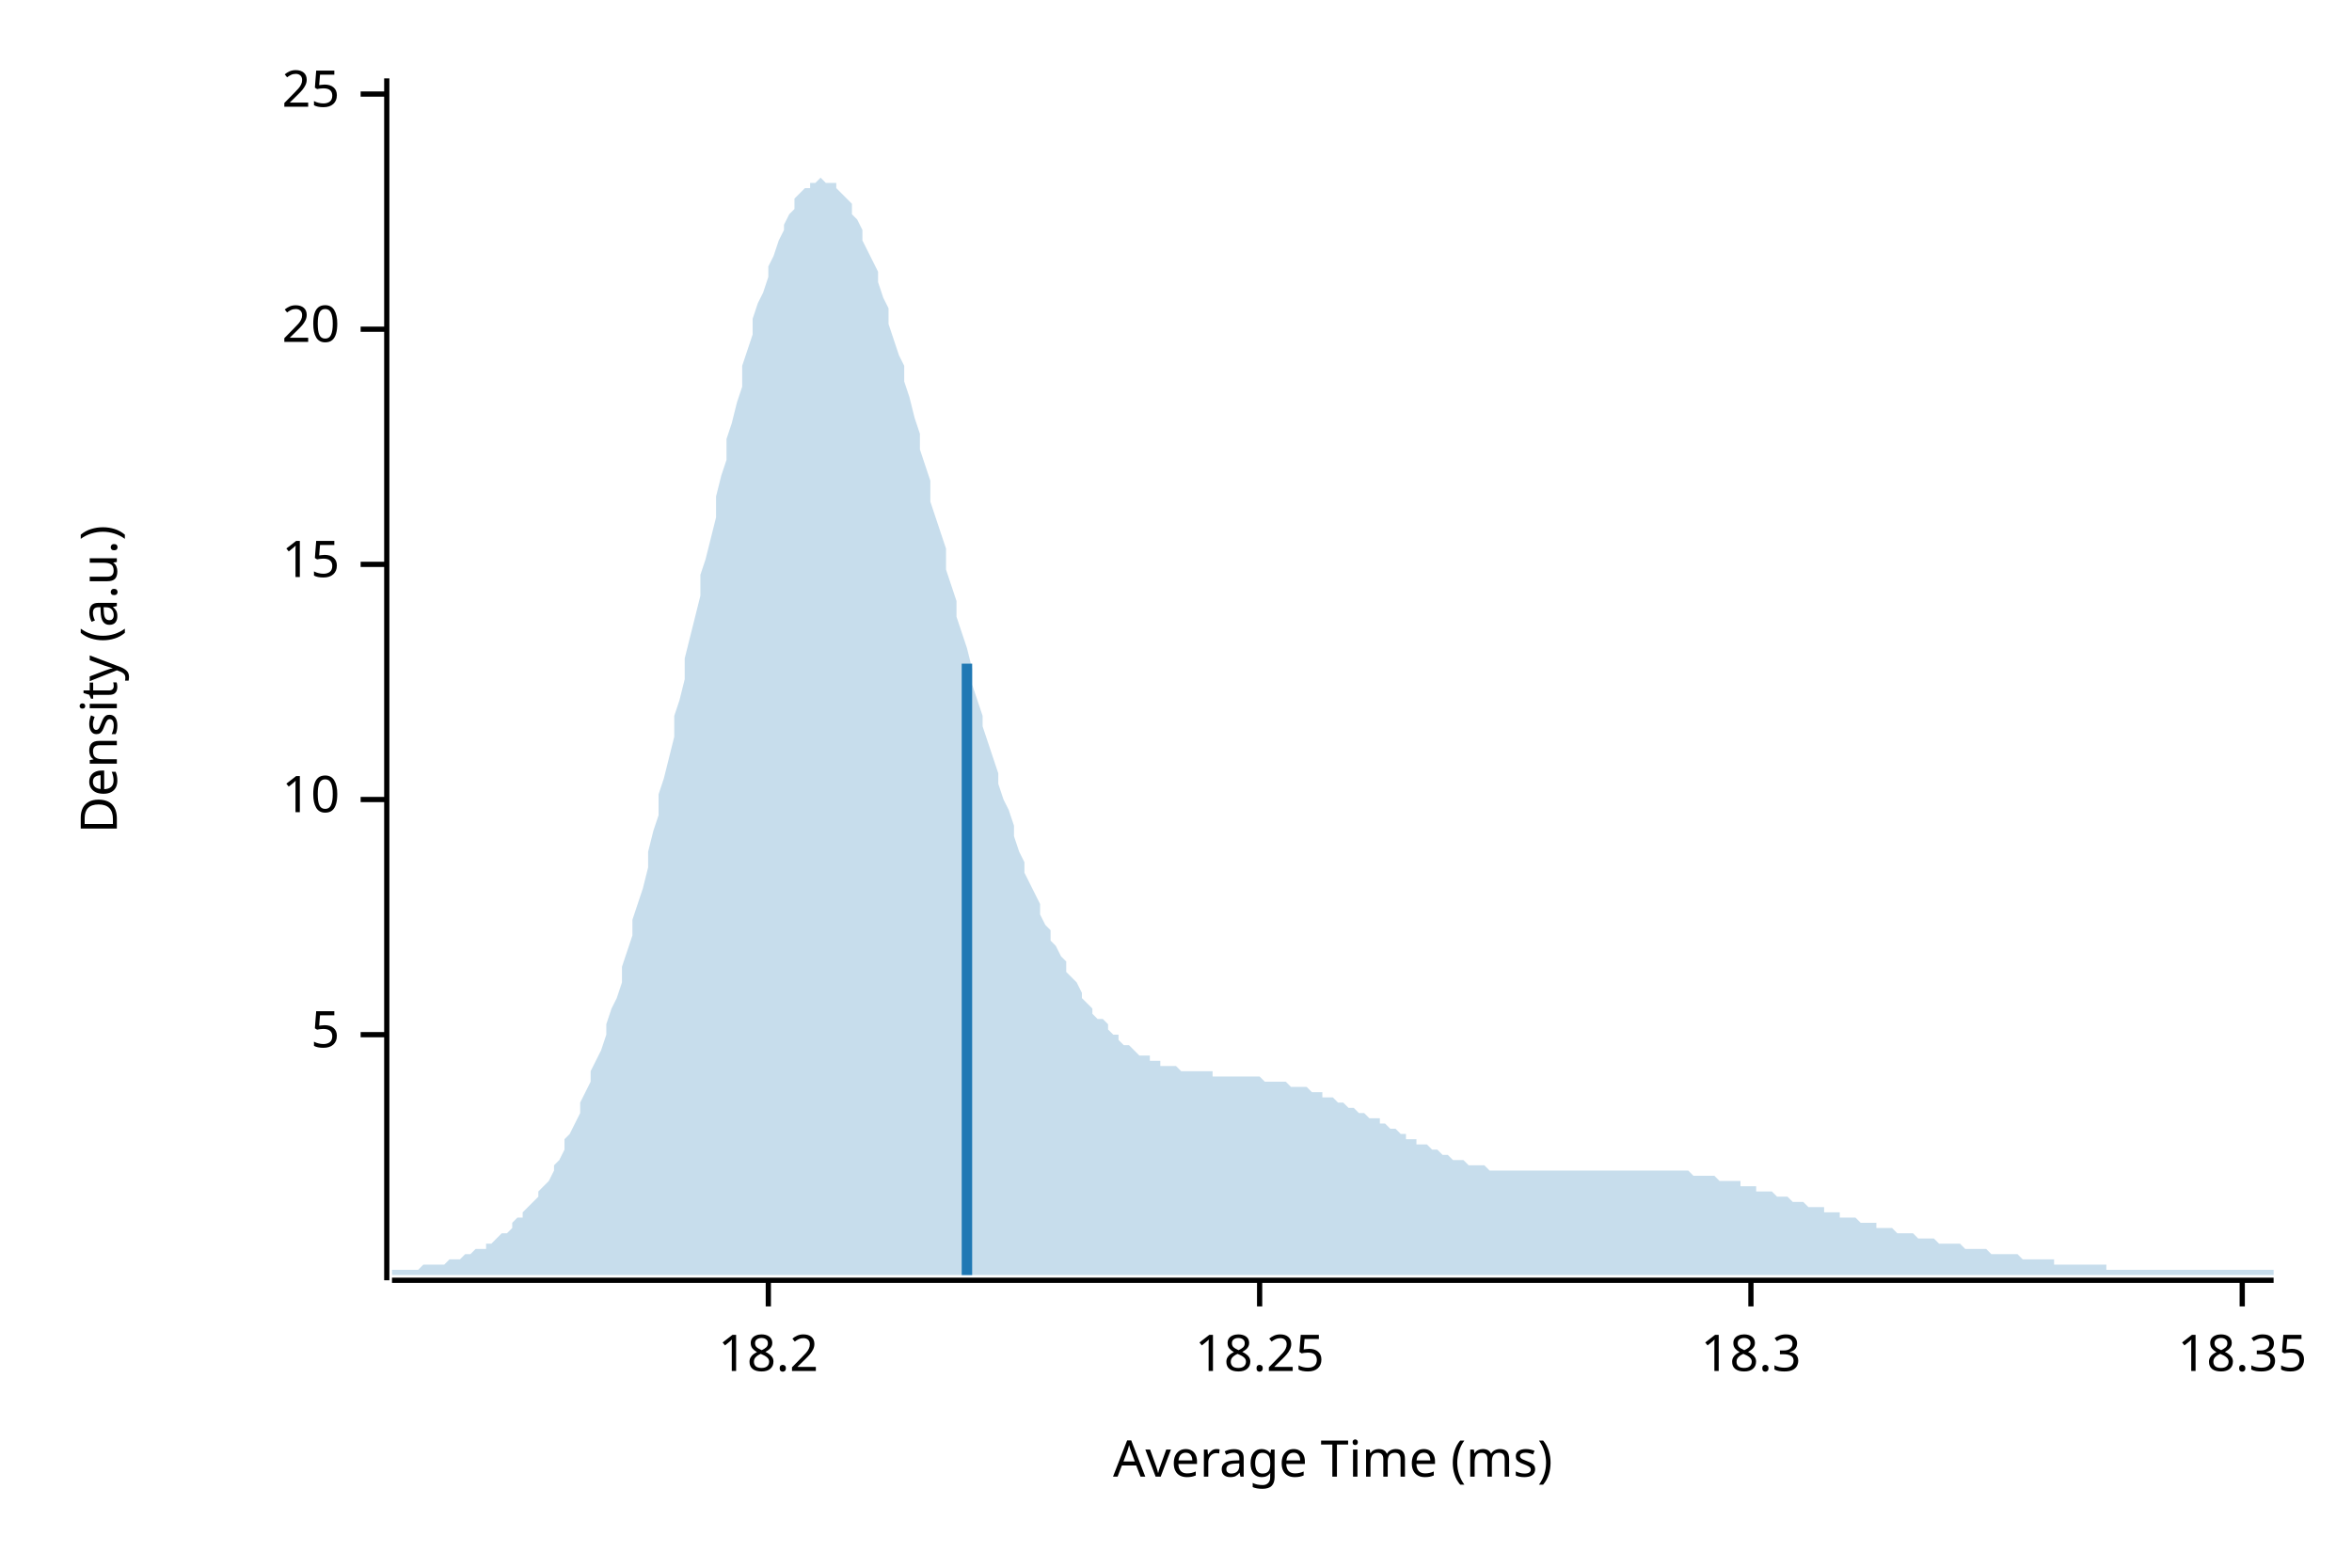
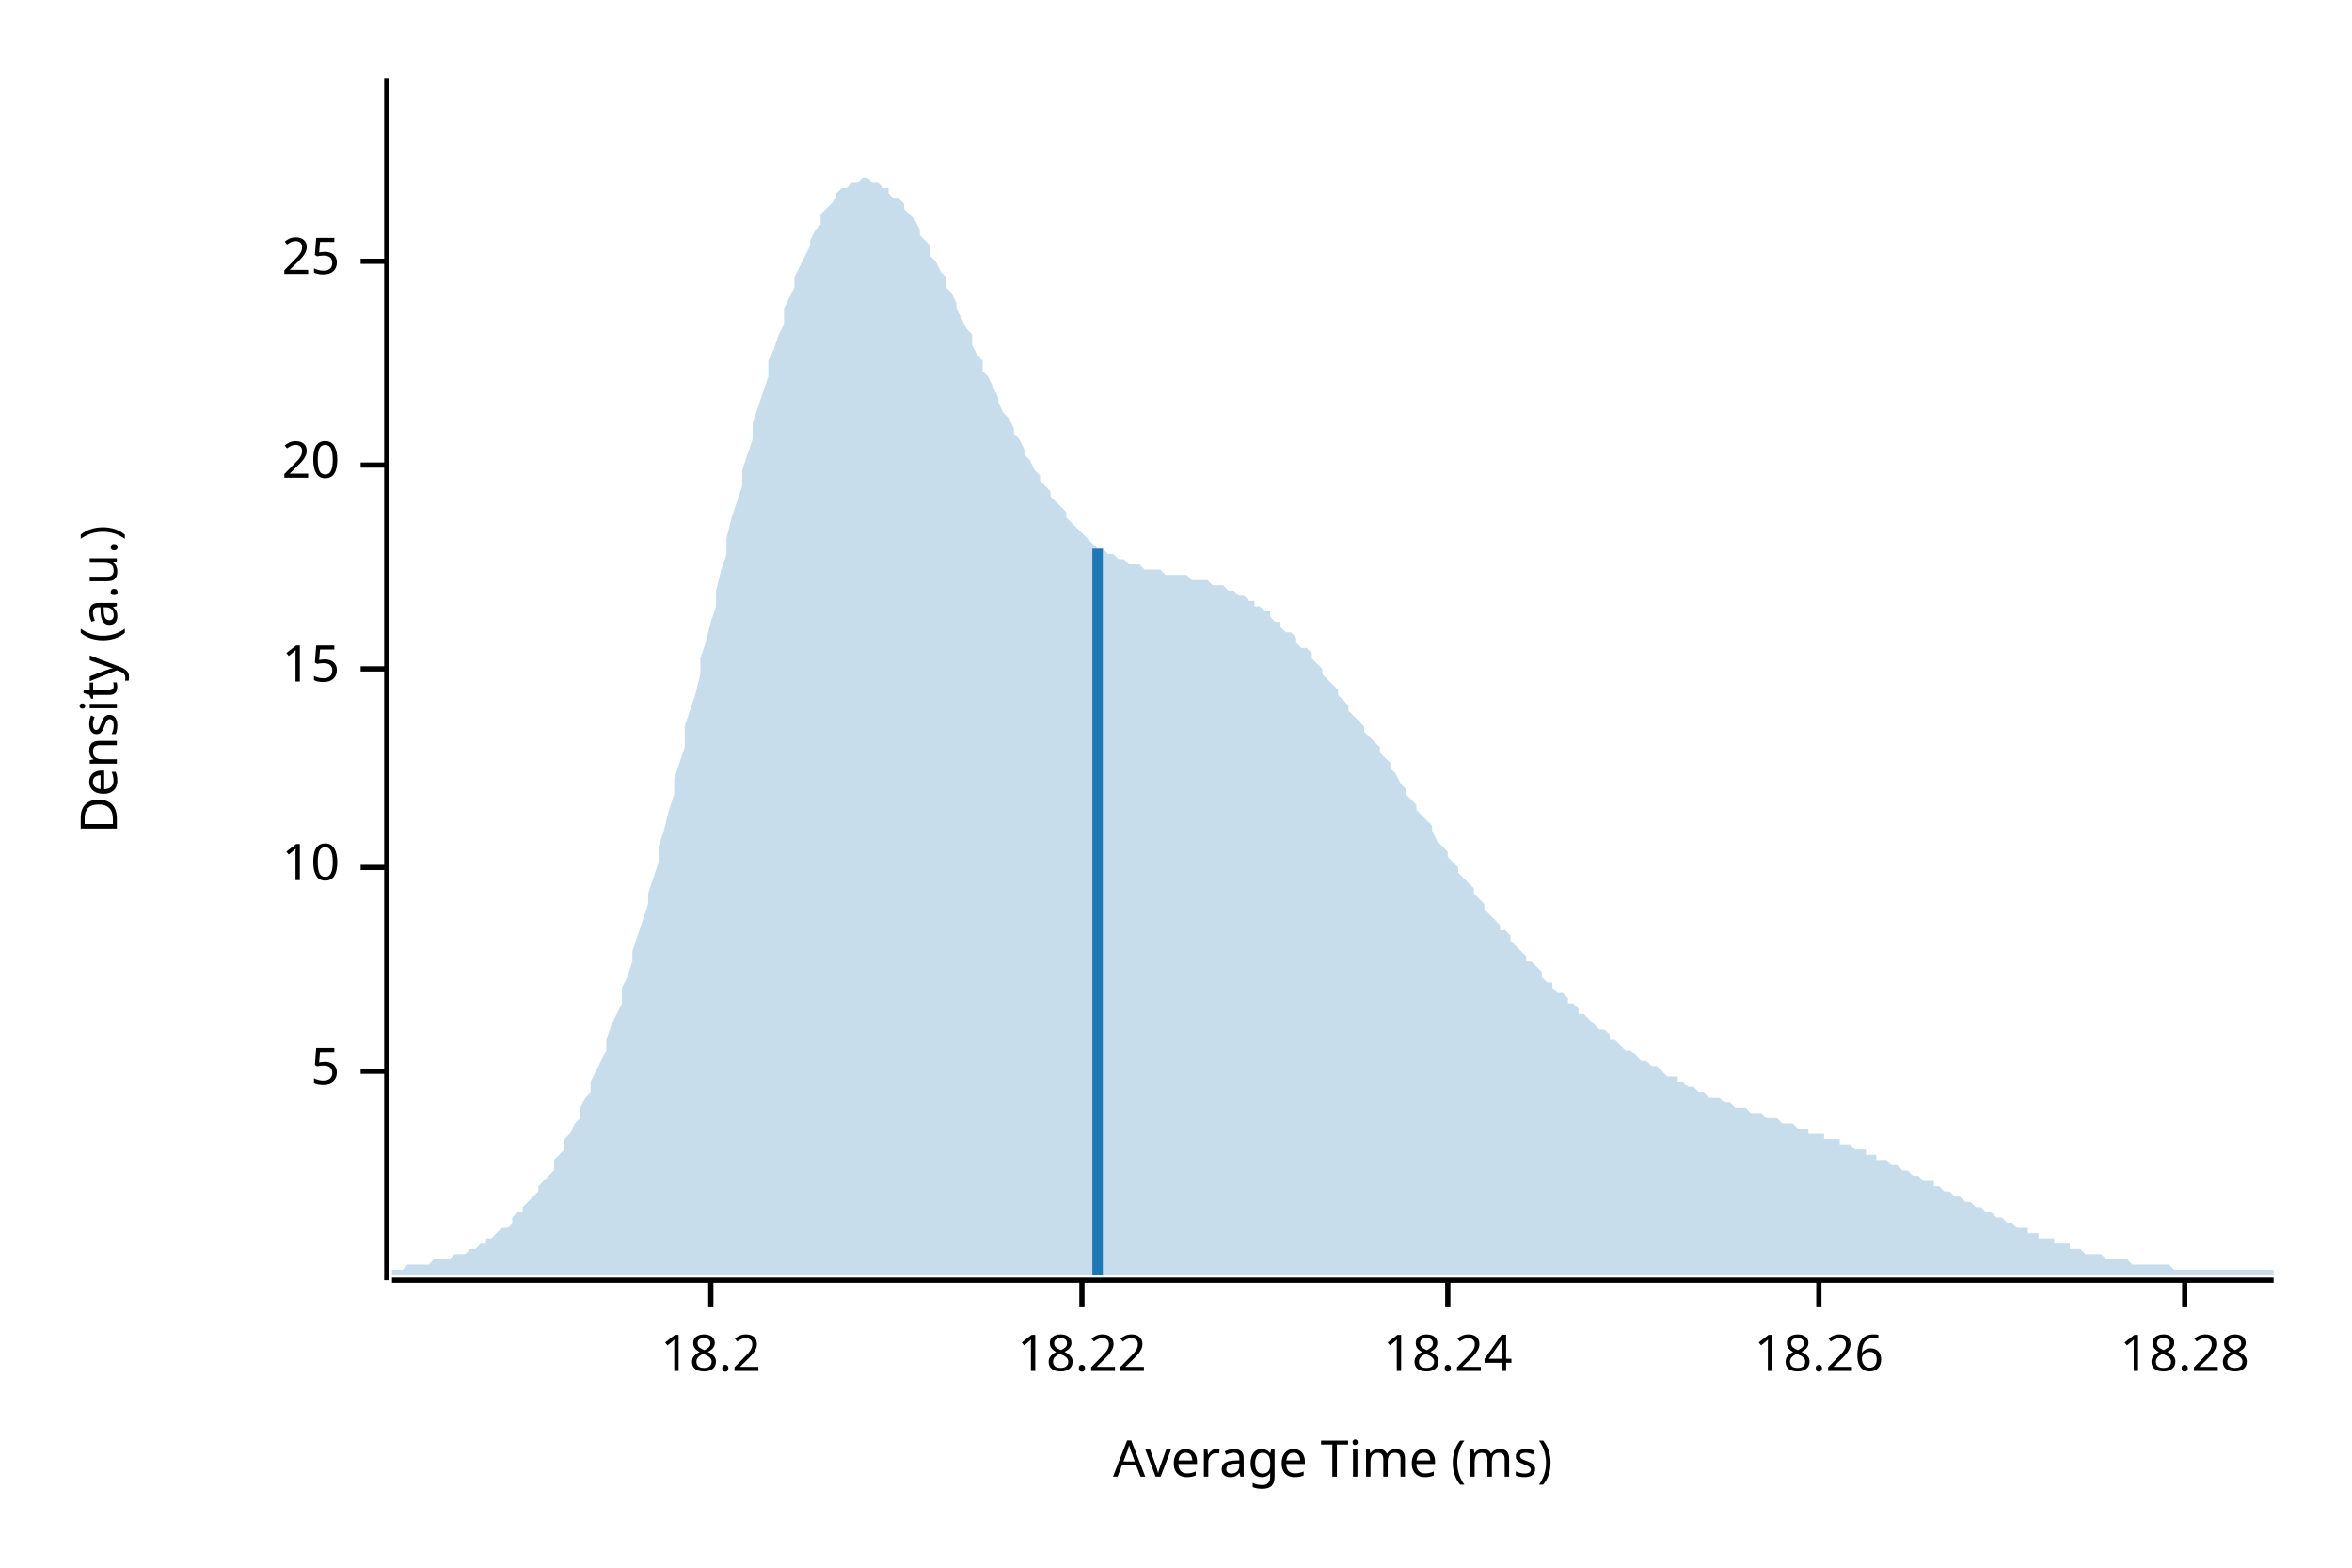
<svg xmlns="http://www.w3.org/2000/svg" width="450" height="300" viewBox="0 0 450 300">
  <text x="15" y="130" dy="0.76em" text-anchor="middle" font-family="sans-serif" font-size="9.677" opacity="1" fill="#000000" transform="rotate(270, 15, 130)">
Density (a.u.)
</text>
  <text x="255" y="285" dy="-0.5ex" text-anchor="middle" font-family="sans-serif" font-size="9.677" opacity="1" fill="#000000">
Average Time (ms)
</text>
  <polyline fill="none" opacity="1" stroke="#000000" stroke-width="1" points="74,15 74,245 " />
-   <text x="65" y="198" dy="0.5ex" text-anchor="end" font-family="sans-serif" font-size="9.677" opacity="1" fill="#000000">
+   <text x="65" y="205" dy="0.5ex" text-anchor="end" font-family="sans-serif" font-size="9.677" opacity="1" fill="#000000">
5
</text>
-   <polyline fill="none" opacity="1" stroke="#000000" stroke-width="1" points="69,198 74,198 " />
-   <text x="65" y="153" dy="0.5ex" text-anchor="end" font-family="sans-serif" font-size="9.677" opacity="1" fill="#000000">
+   <polyline fill="none" opacity="1" stroke="#000000" stroke-width="1" points="69,205 74,205 " />
+   <text x="65" y="166" dy="0.5ex" text-anchor="end" font-family="sans-serif" font-size="9.677" opacity="1" fill="#000000">
10
</text>
-   <polyline fill="none" opacity="1" stroke="#000000" stroke-width="1" points="69,153 74,153 " />
-   <text x="65" y="108" dy="0.5ex" text-anchor="end" font-family="sans-serif" font-size="9.677" opacity="1" fill="#000000">
+   <polyline fill="none" opacity="1" stroke="#000000" stroke-width="1" points="69,166 74,166 " />
+   <text x="65" y="128" dy="0.5ex" text-anchor="end" font-family="sans-serif" font-size="9.677" opacity="1" fill="#000000">
15
</text>
-   <polyline fill="none" opacity="1" stroke="#000000" stroke-width="1" points="69,108 74,108 " />
-   <text x="65" y="63" dy="0.5ex" text-anchor="end" font-family="sans-serif" font-size="9.677" opacity="1" fill="#000000">
+   <polyline fill="none" opacity="1" stroke="#000000" stroke-width="1" points="69,128 74,128 " />
+   <text x="65" y="89" dy="0.5ex" text-anchor="end" font-family="sans-serif" font-size="9.677" opacity="1" fill="#000000">
20
</text>
-   <polyline fill="none" opacity="1" stroke="#000000" stroke-width="1" points="69,63 74,63 " />
-   <text x="65" y="18" dy="0.5ex" text-anchor="end" font-family="sans-serif" font-size="9.677" opacity="1" fill="#000000">
+   <polyline fill="none" opacity="1" stroke="#000000" stroke-width="1" points="69,89 74,89 " />
+   <text x="65" y="50" dy="0.5ex" text-anchor="end" font-family="sans-serif" font-size="9.677" opacity="1" fill="#000000">
25
</text>
-   <polyline fill="none" opacity="1" stroke="#000000" stroke-width="1" points="69,18 74,18 " />
+   <polyline fill="none" opacity="1" stroke="#000000" stroke-width="1" points="69,50 74,50 " />
  <polyline fill="none" opacity="1" stroke="#000000" stroke-width="1" points="75,245 435,245 " />
-   <text x="147" y="255" dy="0.76em" text-anchor="middle" font-family="sans-serif" font-size="9.677" opacity="1" fill="#000000">
+   <text x="136" y="255" dy="0.76em" text-anchor="middle" font-family="sans-serif" font-size="9.677" opacity="1" fill="#000000">
18.2
</text>
-   <polyline fill="none" opacity="1" stroke="#000000" stroke-width="1" points="147,245 147,250 " />
-   <text x="241" y="255" dy="0.76em" text-anchor="middle" font-family="sans-serif" font-size="9.677" opacity="1" fill="#000000">
- 18.25
+   <polyline fill="none" opacity="1" stroke="#000000" stroke-width="1" points="136,245 136,250 " />
+   <text x="207" y="255" dy="0.76em" text-anchor="middle" font-family="sans-serif" font-size="9.677" opacity="1" fill="#000000">
+ 18.22
</text>
-   <polyline fill="none" opacity="1" stroke="#000000" stroke-width="1" points="241,245 241,250 " />
-   <text x="335" y="255" dy="0.76em" text-anchor="middle" font-family="sans-serif" font-size="9.677" opacity="1" fill="#000000">
- 18.3
+   <polyline fill="none" opacity="1" stroke="#000000" stroke-width="1" points="207,245 207,250 " />
+   <text x="277" y="255" dy="0.76em" text-anchor="middle" font-family="sans-serif" font-size="9.677" opacity="1" fill="#000000">
+ 18.24
</text>
-   <polyline fill="none" opacity="1" stroke="#000000" stroke-width="1" points="335,245 335,250 " />
-   <text x="429" y="255" dy="0.76em" text-anchor="middle" font-family="sans-serif" font-size="9.677" opacity="1" fill="#000000">
- 18.35
+   <polyline fill="none" opacity="1" stroke="#000000" stroke-width="1" points="277,245 277,250 " />
+   <text x="348" y="255" dy="0.76em" text-anchor="middle" font-family="sans-serif" font-size="9.677" opacity="1" fill="#000000">
+ 18.26
</text>
-   <polyline fill="none" opacity="1" stroke="#000000" stroke-width="1" points="429,245 429,250 " />
-   <polygon opacity="0.25" fill="#1F78B4" points="75,243 75,243 76,243 77,243 77,243 78,243 79,243 80,243 80,243 81,242 82,242 82,242 83,242 84,242 85,242 85,242 86,241 87,241 87,241 88,241 89,240 90,240 90,240 91,239 92,239 93,239 93,238 94,238 95,237 95,237 96,236 97,236 98,235 98,234 99,233 100,233 100,232 101,231 102,230 103,229 103,228 104,227 105,226 106,224 106,223 107,222 108,220 108,218 109,217 110,215 111,213 111,211 112,209 113,207 113,205 114,203 115,201 116,198 116,196 117,193 118,191 119,188 119,185 120,182 121,179 121,176 122,173 123,170 124,166 124,163 125,159 126,156 126,152 127,149 128,145 129,141 129,137 130,134 131,130 131,126 132,122 133,118 134,114 134,110 135,107 136,103 137,99 137,95 138,91 139,88 139,84 140,81 141,77 142,74 142,70 143,67 144,64 144,61 145,58 146,56 147,53 147,51 148,49 149,46 150,44 150,43 151,41 152,40 152,38 153,37 154,36 155,36 155,35 156,35 157,34 157,34 158,35 159,35 160,35 160,36 161,37 162,38 163,39 163,41 164,42 165,44 165,46 166,48 167,50 168,52 168,54 169,57 170,59 170,62 171,65 172,68 173,70 173,73 174,76 175,80 176,83 176,86 177,89 178,92 178,96 179,99 180,102 181,105 181,109 182,112 183,115 183,118 184,121 185,124 186,128 186,131 187,134 188,137 188,139 189,142 190,145 191,148 191,150 192,153 193,155 194,158 194,160 195,163 196,165 196,167 197,169 198,171 199,173 199,175 200,177 201,178 201,180 202,181 203,183 204,184 204,186 205,187 206,188 207,190 207,191 208,192 209,193 209,194 210,195 211,195 212,196 212,197 213,198 214,198 214,199 215,200 216,200 217,201 217,201 218,202 219,202 220,202 220,203 221,203 222,203 222,204 223,204 224,204 225,204 225,204 226,205 227,205 227,205 228,205 229,205 230,205 230,205 231,205 232,205 232,206 233,206 234,206 235,206 235,206 236,206 237,206 238,206 238,206 239,206 240,206 240,206 241,206 242,207 243,207 243,207 244,207 245,207 245,207 246,207 247,208 248,208 248,208 249,208 250,208 251,209 251,209 252,209 253,209 253,210 254,210 255,210 256,211 256,211 257,211 258,212 258,212 259,212 260,213 261,213 261,213 262,214 263,214 264,214 264,215 265,215 266,216 266,216 267,216 268,217 269,217 269,218 270,218 271,218 271,219 272,219 273,219 274,220 274,220 275,220 276,221 277,221 277,221 278,222 279,222 279,222 280,222 281,223 282,223 282,223 283,223 284,223 284,223 285,224 286,224 287,224 287,224 288,224 289,224 289,224 290,224 291,224 292,224 292,224 293,224 294,224 295,224 295,224 296,224 297,224 297,224 298,224 299,224 300,224 300,224 301,224 302,224 302,224 303,224 304,224 305,224 305,224 306,224 307,224 308,224 308,224 309,224 310,224 310,224 311,224 312,224 313,224 313,224 314,224 315,224 315,224 316,224 317,224 318,224 318,224 319,224 320,224 321,224 321,224 322,224 323,224 323,224 324,225 325,225 326,225 326,225 327,225 328,225 328,225 329,226 330,226 331,226 331,226 332,226 333,226 333,227 334,227 335,227 336,227 336,228 337,228 338,228 339,228 339,228 340,229 341,229 341,229 342,229 343,230 344,230 344,230 345,230 346,231 346,231 347,231 348,231 349,231 349,232 350,232 351,232 352,232 352,233 353,233 354,233 354,233 355,233 356,234 357,234 357,234 358,234 359,234 359,235 360,235 361,235 362,235 362,235 363,236 364,236 365,236 365,236 366,236 367,237 367,237 368,237 369,237 370,237 370,237 371,238 372,238 372,238 373,238 374,238 375,238 375,238 376,239 377,239 378,239 378,239 379,239 380,239 380,239 381,240 382,240 383,240 383,240 384,240 385,240 385,240 386,240 387,241 388,241 388,241 389,241 390,241 390,241 391,241 392,241 393,241 393,242 394,242 395,242 396,242 396,242 397,242 398,242 398,242 399,242 400,242 401,242 401,242 402,242 403,242 403,243 404,243 405,243 406,243 406,243 407,243 408,243 409,243 409,243 410,243 411,243 411,243 412,243 413,243 414,243 414,243 415,243 416,243 416,243 417,243 418,243 419,243 419,243 420,243 421,243 422,243 422,243 423,243 424,243 424,243 425,243 426,243 427,243 427,243 428,243 429,243 429,243 430,243 431,243 432,243 432,243 433,243 434,243 435,243 435,244 75,244 " />
-   <polyline fill="none" opacity="1" stroke="#1F78B4" stroke-width="2" points="185,244 185,127 " />
+   <polyline fill="none" opacity="1" stroke="#000000" stroke-width="1" points="348,245 348,250 " />
+   <text x="418" y="255" dy="0.76em" text-anchor="middle" font-family="sans-serif" font-size="9.677" opacity="1" fill="#000000">
+ 18.28
+ </text>
+   <polyline fill="none" opacity="1" stroke="#000000" stroke-width="1" points="418,245 418,250 " />
+   <polygon opacity="0.25" fill="#1F78B4" points="75,243 75,243 76,243 77,243 77,243 78,242 79,242 80,242 80,242 81,242 82,242 82,242 83,241 84,241 85,241 85,241 86,241 87,240 87,240 88,240 89,240 90,239 90,239 91,239 92,238 93,238 93,237 94,237 95,236 95,236 96,235 97,235 98,234 98,233 99,232 100,232 100,231 101,230 102,229 103,228 103,227 104,226 105,225 106,224 106,222 107,221 108,220 108,218 109,217 110,215 111,214 111,212 112,210 113,209 113,207 114,205 115,203 116,201 116,199 117,196 118,194 119,192 119,189 120,187 121,184 121,182 122,179 123,176 124,173 124,171 125,168 126,165 126,162 127,159 128,155 129,152 129,149 130,146 131,143 131,139 132,136 133,133 134,129 134,126 135,123 136,119 137,116 137,113 138,109 139,106 139,103 140,99 141,96 142,93 142,90 143,87 144,84 144,81 145,78 146,75 147,72 147,69 148,67 149,64 150,62 150,59 151,57 152,55 152,53 153,51 154,49 155,47 155,46 156,44 157,43 157,41 158,40 159,39 160,38 160,37 161,36 162,36 163,35 163,35 164,35 165,34 165,34 166,34 167,35 168,35 168,35 169,36 170,36 170,37 171,38 172,38 173,39 173,40 174,41 175,42 176,44 176,45 177,46 178,47 178,49 179,50 180,52 181,53 181,55 182,56 183,58 183,59 184,61 185,63 186,64 186,66 187,68 188,69 188,71 189,72 190,74 191,76 191,77 192,79 193,80 194,82 194,83 195,84 196,86 196,87 197,88 198,90 199,91 199,92 200,93 201,94 201,95 202,96 203,97 204,98 204,99 205,100 206,101 207,102 207,102 208,103 209,104 209,104 210,105 211,105 212,106 212,106 213,106 214,107 214,107 215,107 216,108 217,108 217,108 218,108 219,109 220,109 220,109 221,109 222,109 222,109 223,110 224,110 225,110 225,110 226,110 227,110 227,110 228,111 229,111 230,111 230,111 231,111 232,112 232,112 233,112 234,112 235,113 235,113 236,113 237,114 238,114 238,114 239,115 240,115 240,116 241,116 242,117 243,117 243,118 244,119 245,119 245,120 246,121 247,121 248,122 248,123 249,124 250,124 251,125 251,126 252,127 253,128 253,129 254,130 255,131 256,132 256,133 257,134 258,135 258,136 259,137 260,138 261,139 261,140 262,141 263,142 264,143 264,144 265,145 266,146 266,147 267,148 268,150 269,151 269,152 270,153 271,154 271,155 272,156 273,157 274,158 274,159 275,161 276,162 277,163 277,164 278,165 279,166 279,167 280,168 281,169 282,170 282,171 283,172 284,173 284,174 285,175 286,176 287,177 287,178 288,178 289,179 289,180 290,181 291,182 292,183 292,184 293,184 294,185 295,186 295,187 296,188 297,188 297,189 298,190 299,190 300,191 300,192 301,192 302,193 302,194 303,194 304,195 305,196 305,196 306,197 307,197 308,198 308,199 309,199 310,200 310,200 311,201 312,201 313,202 313,202 314,203 315,203 315,203 316,204 317,204 318,205 318,205 319,206 320,206 321,206 321,207 322,207 323,208 323,208 324,208 325,209 326,209 326,209 327,210 328,210 328,210 329,210 330,211 331,211 331,211 332,212 333,212 333,212 334,212 335,213 336,213 336,213 337,213 338,214 339,214 339,214 340,214 341,215 341,215 342,215 343,215 344,216 344,216 345,216 346,216 346,217 347,217 348,217 349,217 349,218 350,218 351,218 352,218 352,219 353,219 354,219 354,219 355,220 356,220 357,220 357,221 358,221 359,221 359,222 360,222 361,222 362,223 362,223 363,223 364,224 365,224 365,224 366,225 367,225 367,225 368,226 369,226 370,226 370,227 371,227 372,228 372,228 373,228 374,229 375,229 375,229 376,230 377,230 378,231 378,231 379,231 380,232 380,232 381,232 382,233 383,233 383,233 384,234 385,234 385,234 386,235 387,235 388,235 388,236 389,236 390,236 390,237 391,237 392,237 393,237 393,238 394,238 395,238 396,238 396,239 397,239 398,239 398,239 399,240 400,240 401,240 401,240 402,240 403,241 403,241 404,241 405,241 406,241 406,241 407,241 408,242 409,242 409,242 410,242 411,242 411,242 412,242 413,242 414,242 414,242 415,242 416,243 416,243 417,243 418,243 419,243 419,243 420,243 421,243 422,243 422,243 423,243 424,243 424,243 425,243 426,243 427,243 427,243 428,243 429,243 429,243 430,243 431,243 432,243 432,243 433,243 434,243 435,243 435,244 75,244 " />
+   <polyline fill="none" opacity="1" stroke="#1F78B4" stroke-width="2" points="210,244 210,105 " />
</svg>
